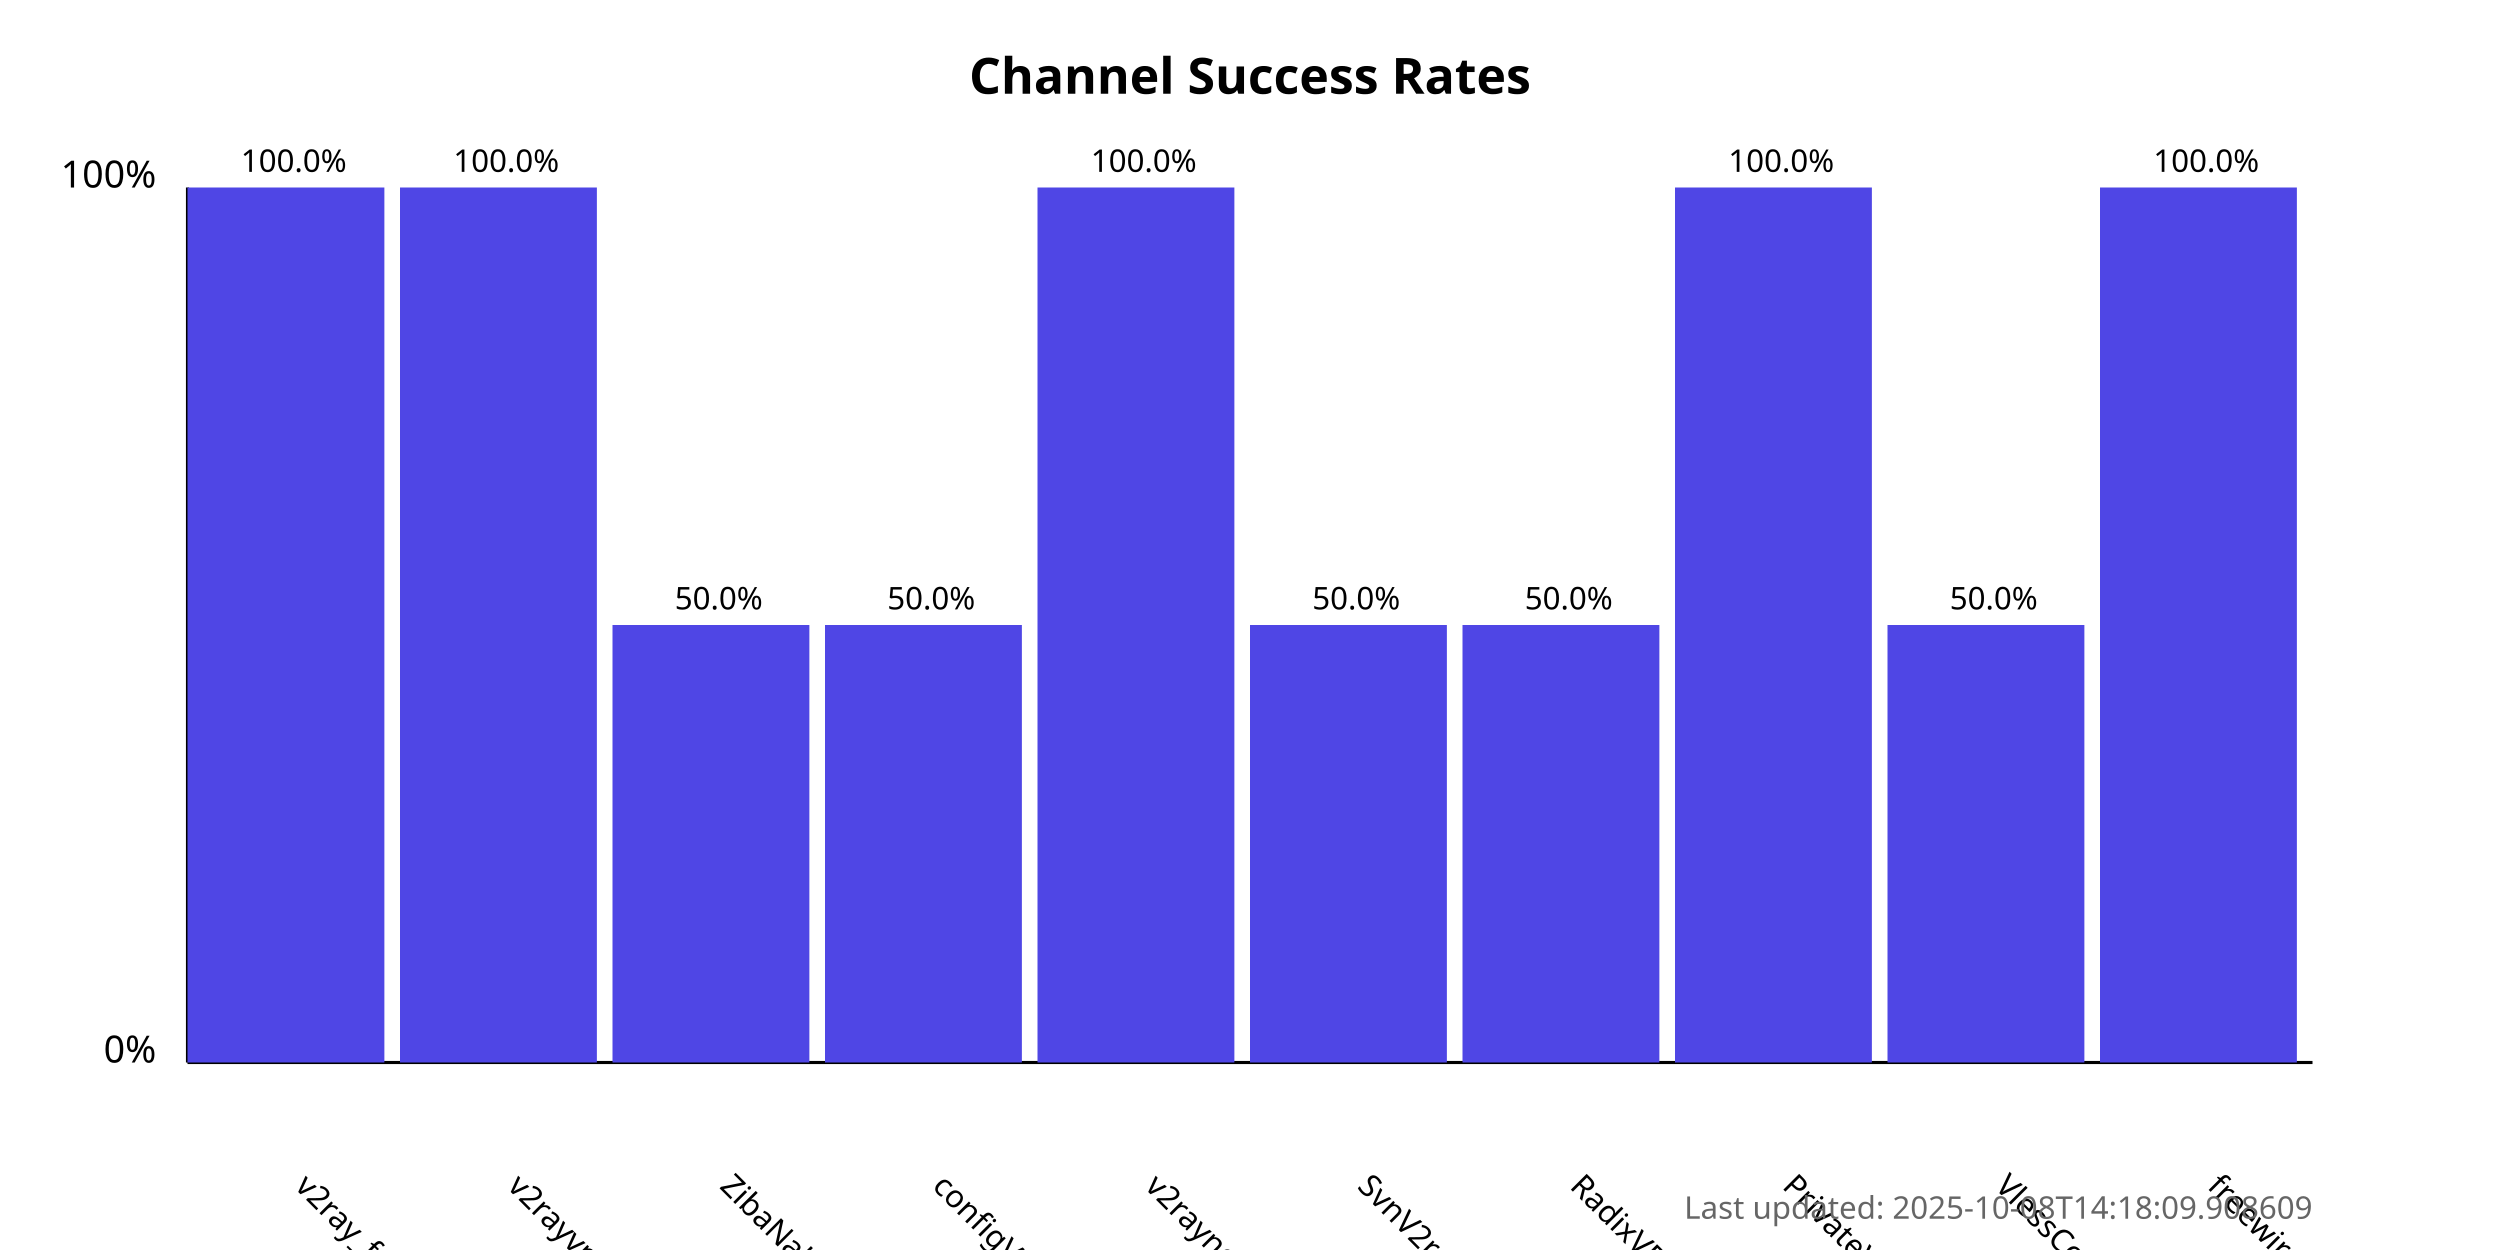
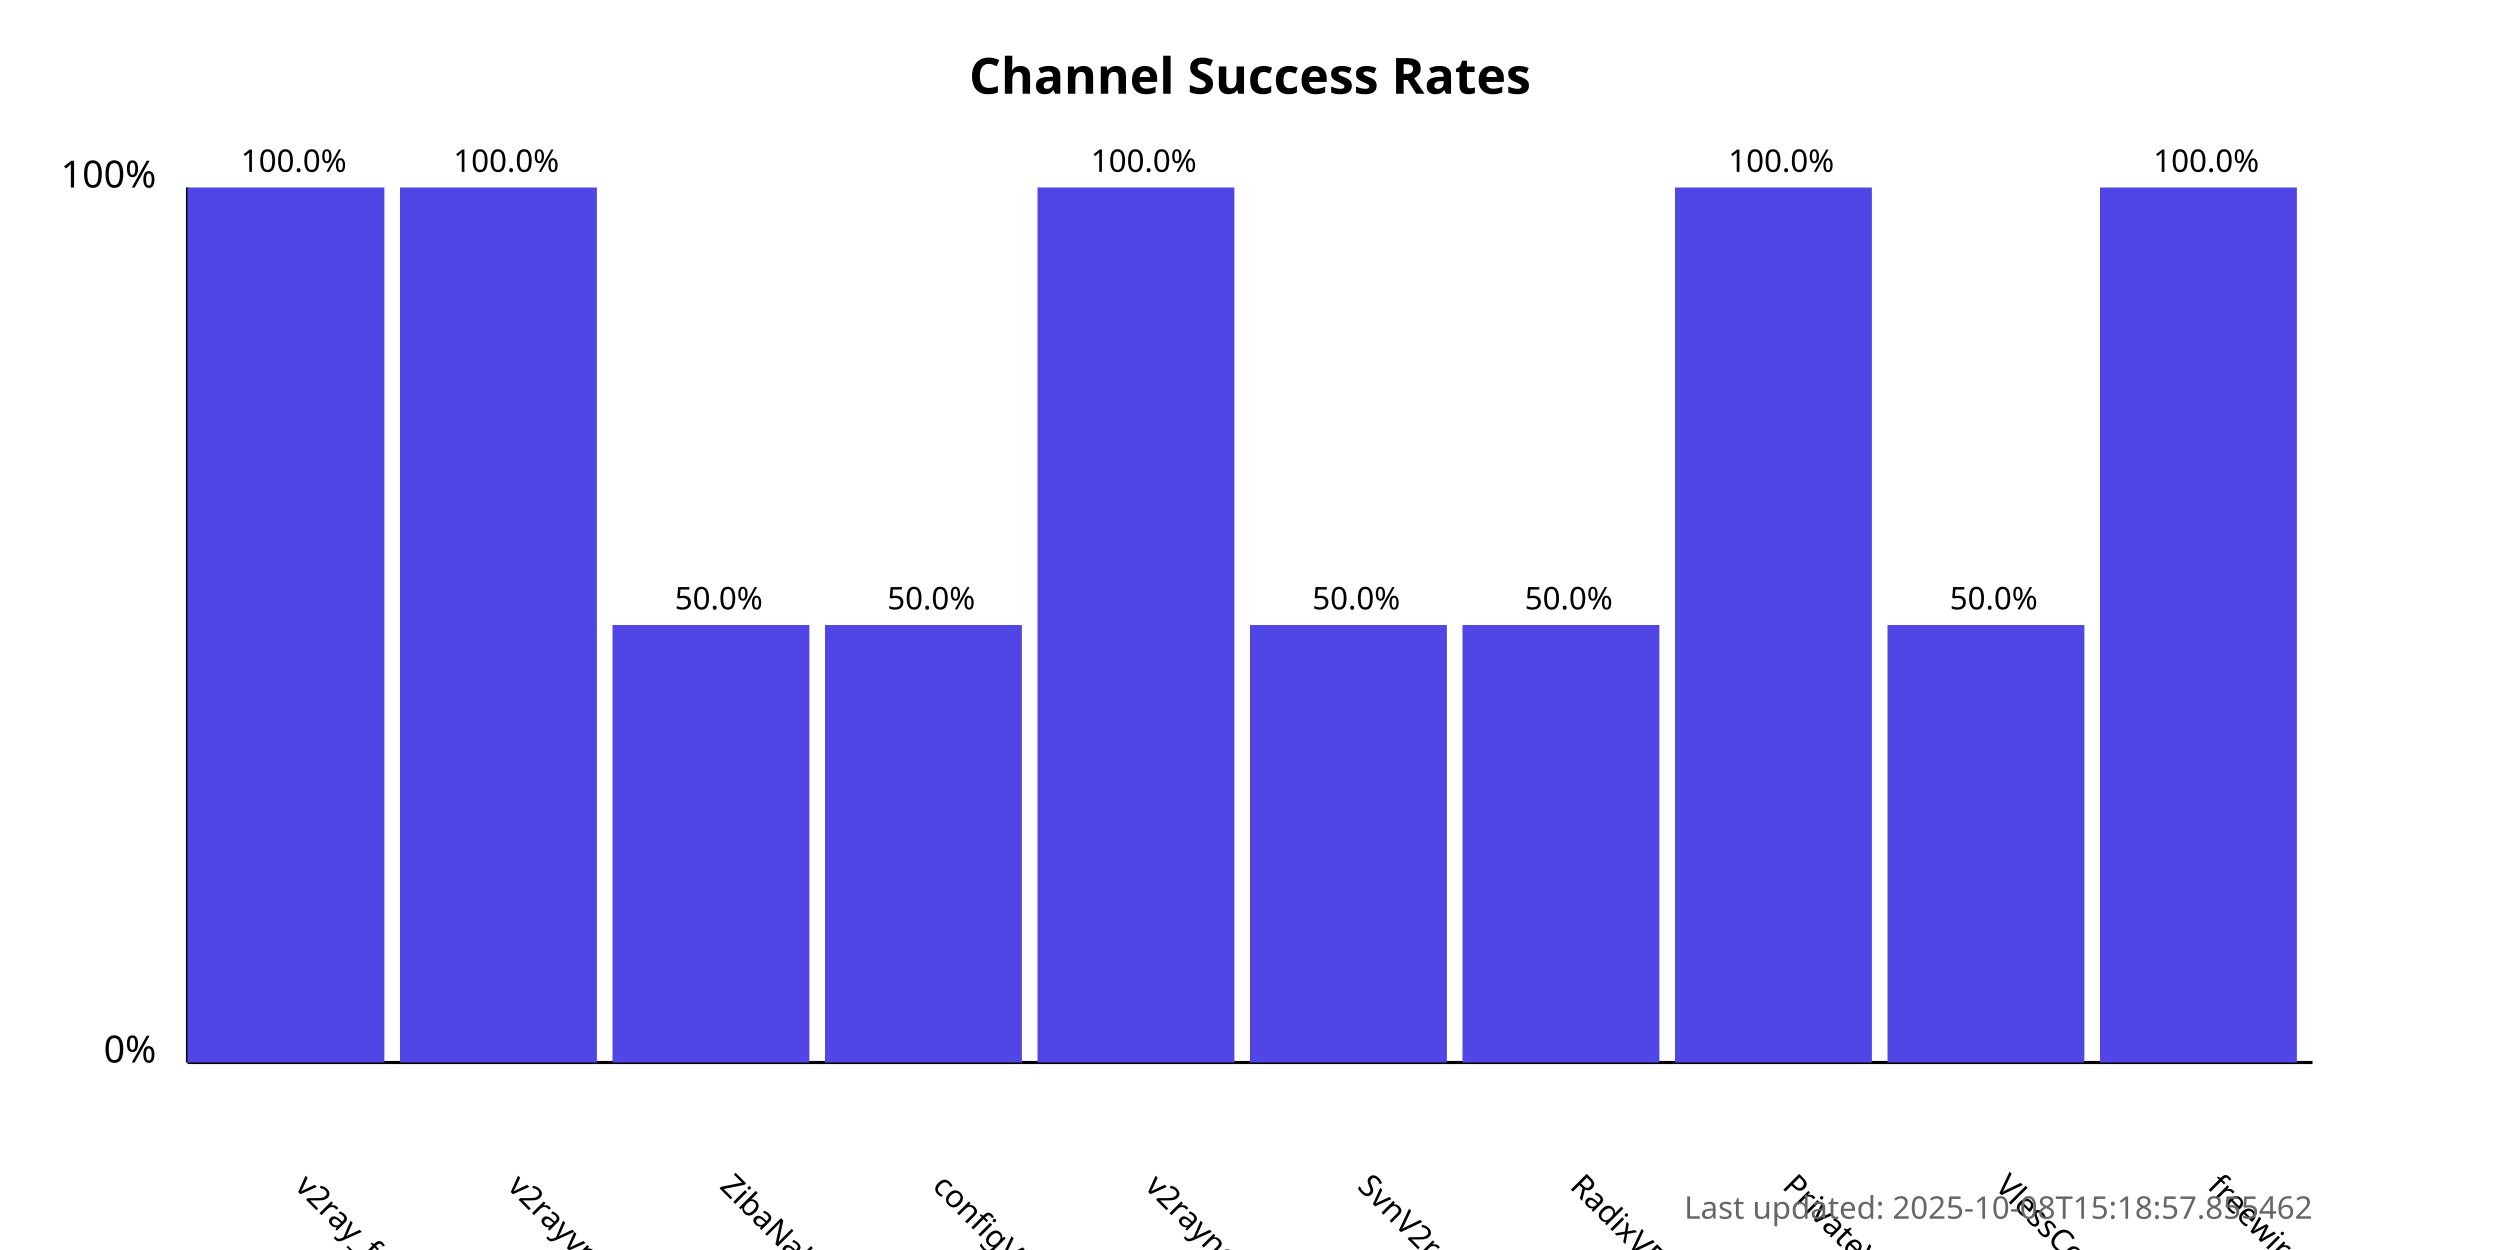
<svg xmlns="http://www.w3.org/2000/svg" width="800" height="400">
  <style>
            .chart-title { font: bold 16px sans-serif; }
            .axis-label { font: 12px sans-serif; }
            .tick-label { font: 10px sans-serif; }
            .bar { fill: #4f46e5; }
            .bar:hover { fill: #6366f1; }
            .timestamp { font: 10px sans-serif; fill: #666; }
        </style>
  <text x="400.0" y="30" text-anchor="middle" class="chart-title">
            Channel Success Rates
        </text>
  <line x1="60" y1="340" x2="60" y2="60" stroke="black" stroke-width="1" />
  <line x1="60" y1="340" x2="740" y2="340" stroke="black" stroke-width="1" />
  <text x="50" y="340" text-anchor="end" class="axis-label">0%</text>
  <text x="50" y="60" text-anchor="end" class="axis-label">100%</text>
  <g>
    <rect x="60" y="60.0" width="63.0" height="280.0" class="bar" />
    <text x="94.0" y="380" transform="rotate(45, 94.0, 380)" text-anchor="start" class="tick-label">
                v2ray_free_conf
            </text>
    <text x="94.0" y="55.0" text-anchor="middle" class="tick-label">
                100.0%
            </text>
  </g>
  <g>
    <rect x="128.0" y="60.0" width="63.0" height="280.0" class="bar" />
    <text x="162.0" y="380" transform="rotate(45, 162.0, 380)" text-anchor="start" class="tick-label">
                v2rayvpno
            </text>
    <text x="162.0" y="55.0" text-anchor="middle" class="tick-label">
                100.0%
            </text>
  </g>
  <g>
    <rect x="196.0" y="200.0" width="63.0" height="140.0" class="bar" />
    <text x="230.0" y="380" transform="rotate(45, 230.0, 380)" text-anchor="start" class="tick-label">
                ZibaNabz
            </text>
    <text x="230.0" y="195.0" text-anchor="middle" class="tick-label">
                50.0%
            </text>
  </g>
  <g>
    <rect x="264.0" y="200.0" width="63.0" height="140.0" class="bar" />
    <text x="298.0" y="380" transform="rotate(45, 298.0, 380)" text-anchor="start" class="tick-label">
                configV2rayForFree
            </text>
    <text x="298.0" y="195.0" text-anchor="middle" class="tick-label">
                50.0%
            </text>
  </g>
  <g>
    <rect x="332.0" y="60.0" width="63.0" height="280.0" class="bar" />
    <text x="366.0" y="380" transform="rotate(45, 366.0, 380)" text-anchor="start" class="tick-label">
                v2rayngvpn
            </text>
    <text x="366.0" y="55.0" text-anchor="middle" class="tick-label">
                100.0%
            </text>
  </g>
  <g>
    <rect x="400.0" y="200.0" width="63.0" height="140.0" class="bar" />
    <text x="434.0" y="380" transform="rotate(45, 434.0, 380)" text-anchor="start" class="tick-label">
                SvnV2ray
            </text>
    <text x="434.0" y="195.0" text-anchor="middle" class="tick-label">
                50.0%
            </text>
  </g>
  <g>
    <rect x="468.0" y="200.0" width="63.0" height="140.0" class="bar" />
    <text x="502.0" y="380" transform="rotate(45, 502.0, 380)" text-anchor="start" class="tick-label">
                RadixVPN
            </text>
    <text x="502.0" y="195.0" text-anchor="middle" class="tick-label">
                50.0%
            </text>
  </g>
  <g>
    <rect x="536.0" y="60.0" width="63.0" height="280.0" class="bar" />
    <text x="570.0" y="380" transform="rotate(45, 570.0, 380)" text-anchor="start" class="tick-label">
                PrivateVPNs
            </text>
    <text x="570.0" y="55.0" text-anchor="middle" class="tick-label">
                100.0%
            </text>
  </g>
  <g>
    <rect x="604.0" y="200.0" width="63.0" height="140.0" class="bar" />
    <text x="638.0" y="380" transform="rotate(45, 638.0, 380)" text-anchor="start" class="tick-label">
                VlessConfig
            </text>
    <text x="638.0" y="195.0" text-anchor="middle" class="tick-label">
                50.0%
            </text>
  </g>
  <g>
    <rect x="672.0" y="60.0" width="63.0" height="280.0" class="bar" />
    <text x="706.0" y="380" transform="rotate(45, 706.0, 380)" text-anchor="start" class="tick-label">
                freewireguard
            </text>
    <text x="706.0" y="55.0" text-anchor="middle" class="tick-label">
                100.0%
            </text>
  </g>
  <text x="740" y="390" text-anchor="end" class="timestamp">
-             Last updated: 2025-10-08T14:18:09.908609
+             Last updated: 2025-10-08T15:18:57.855462
        </text>
</svg>
